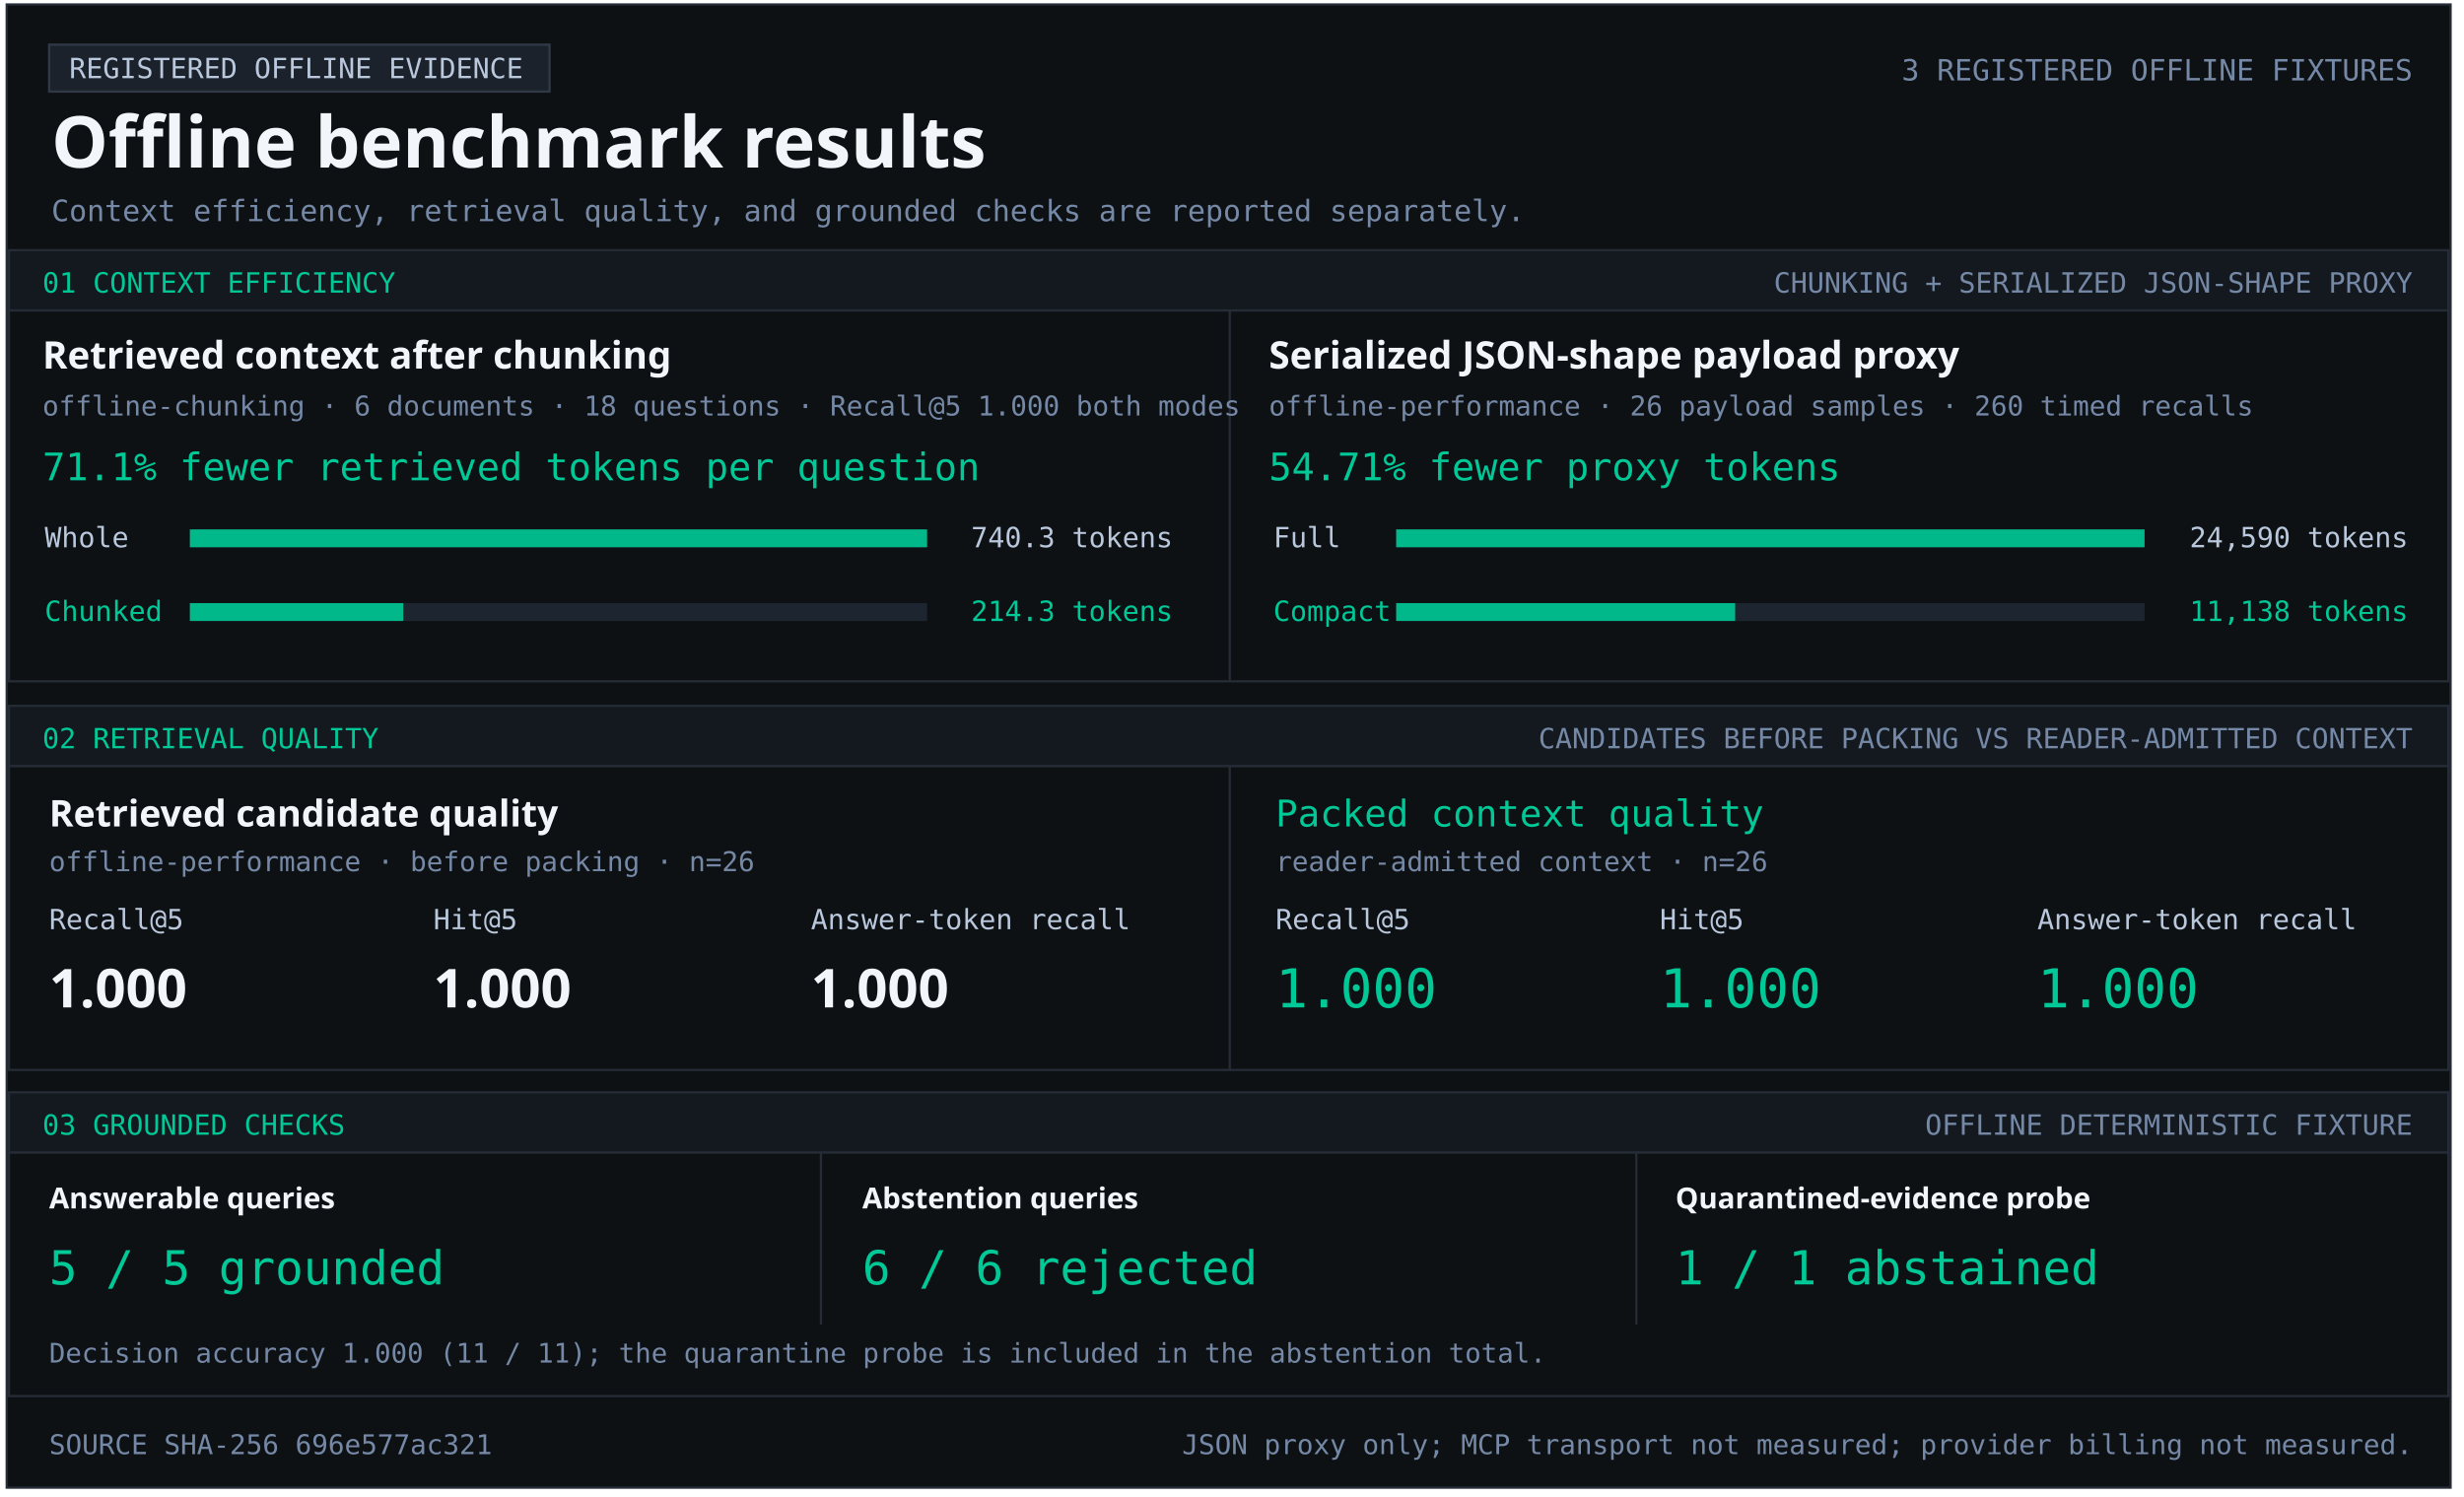
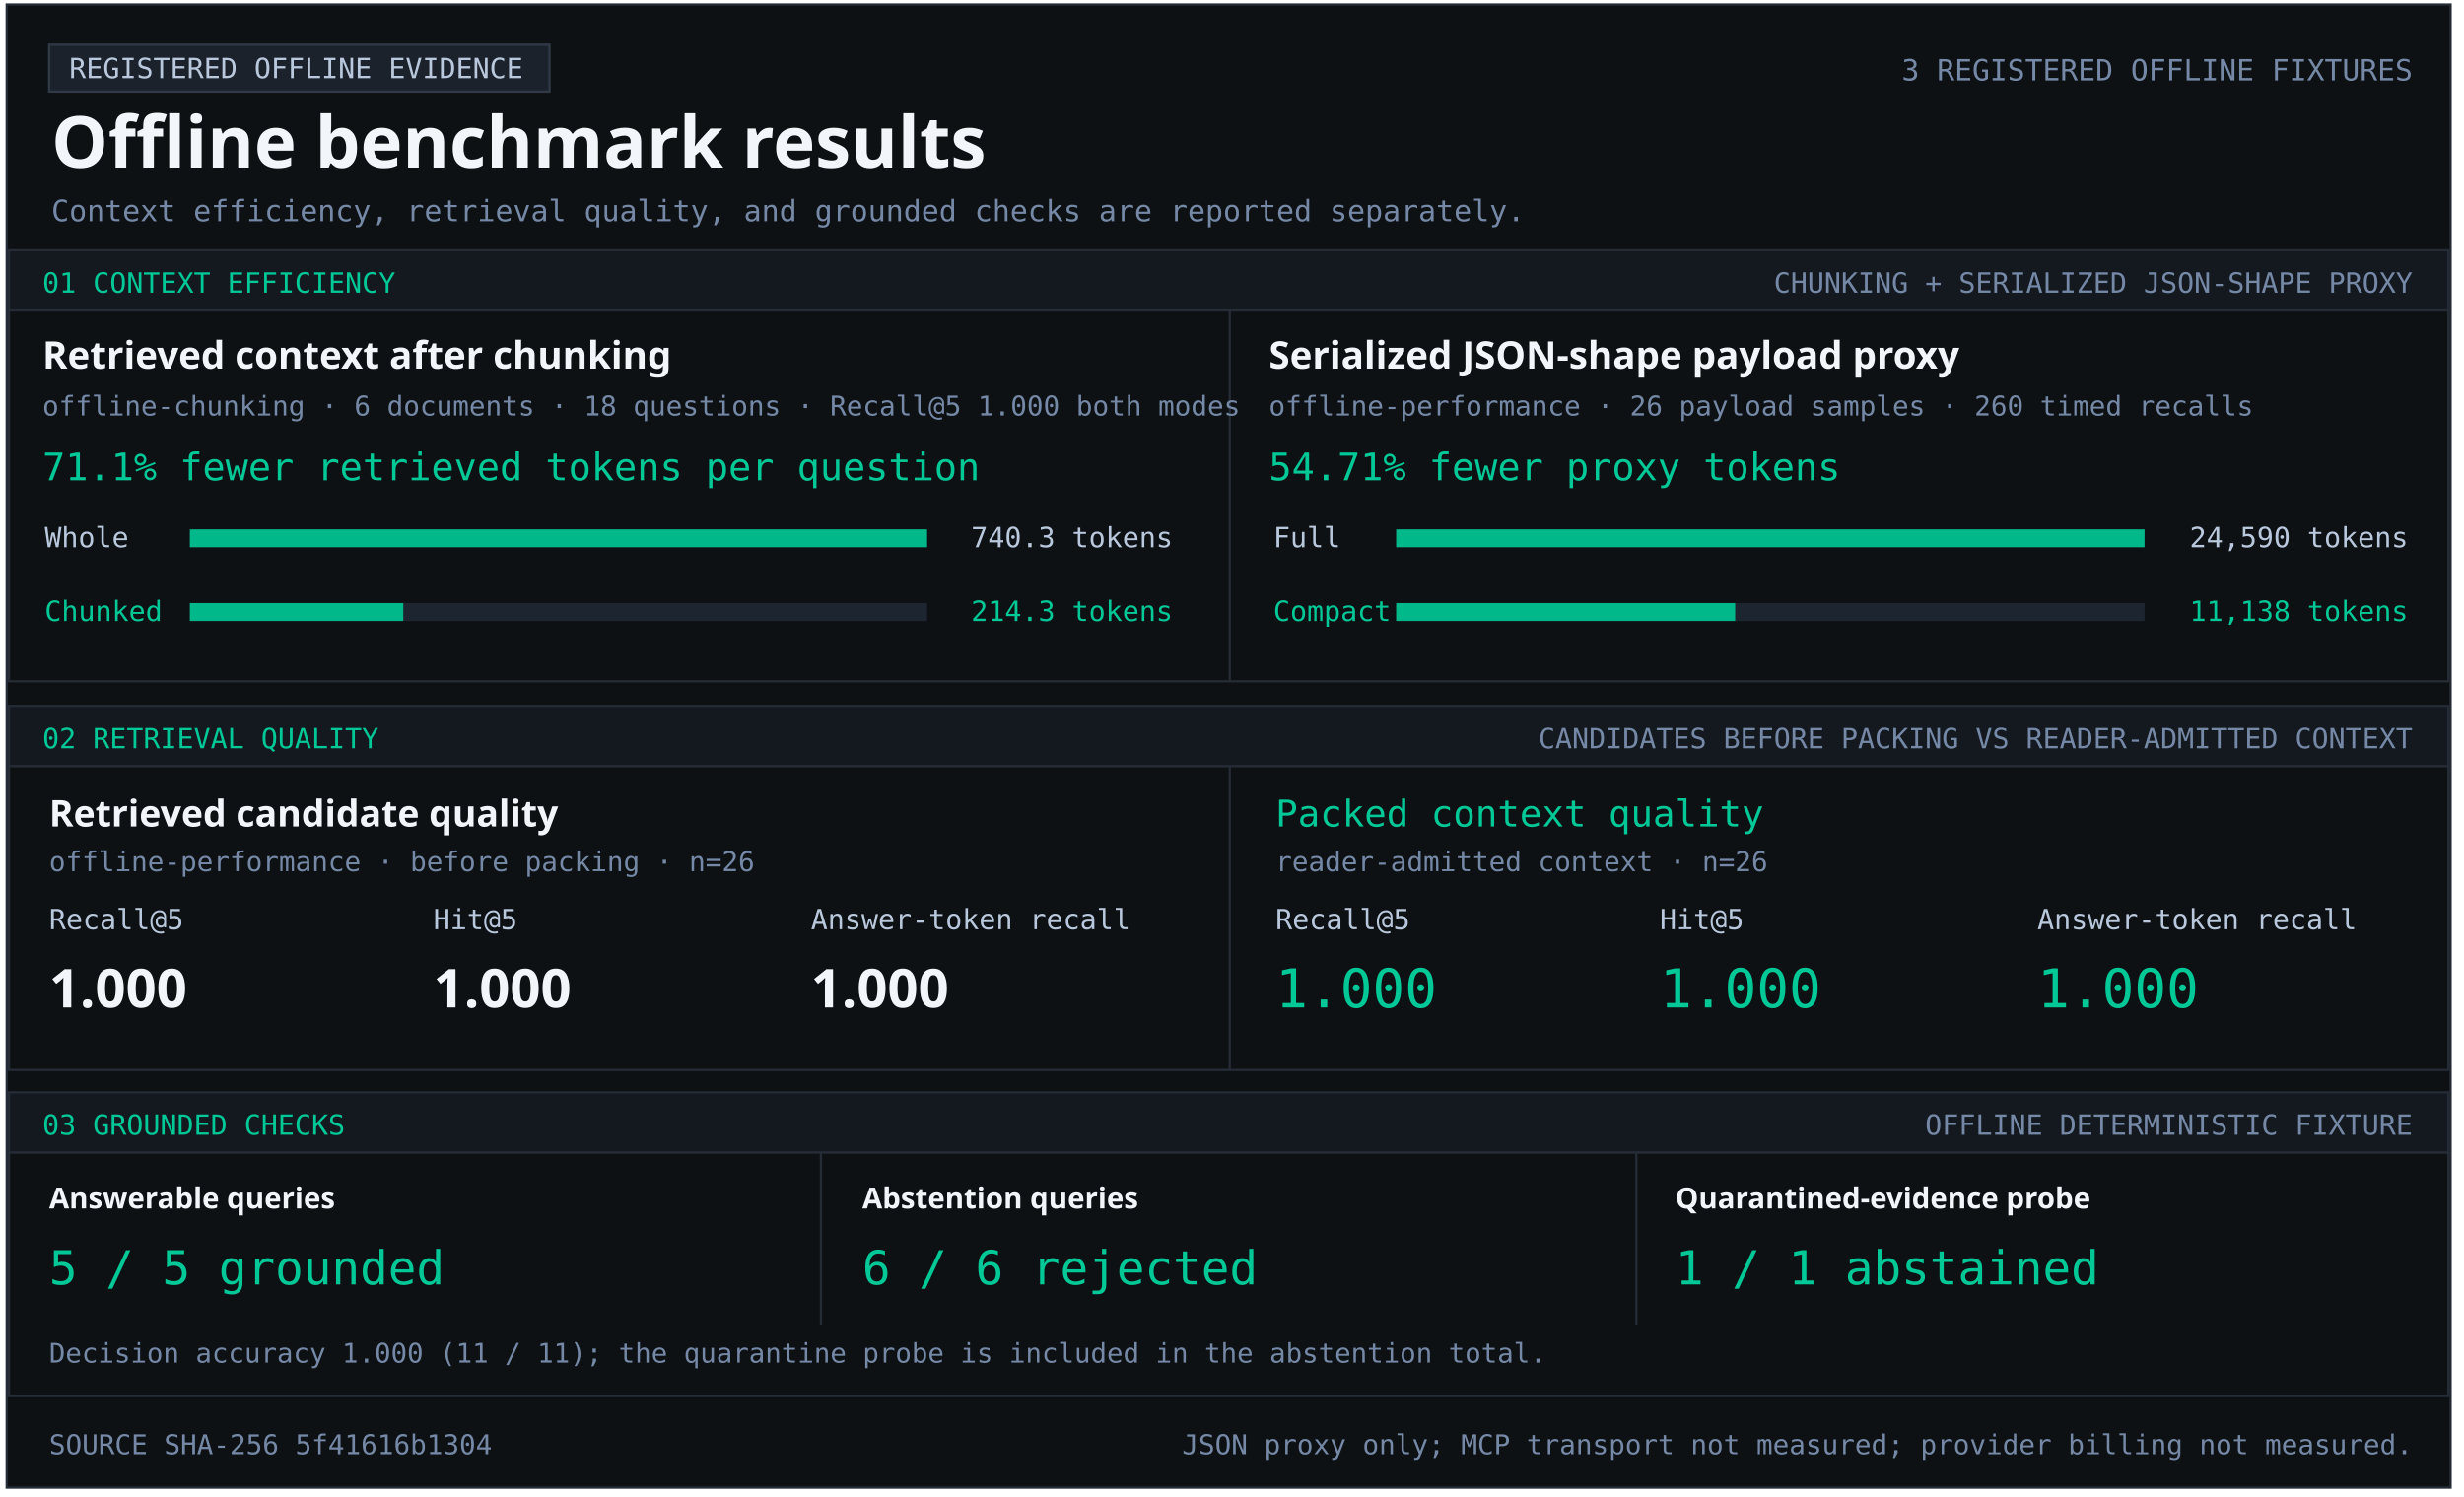
<svg xmlns="http://www.w3.org/2000/svg" width="1103" height="670" viewBox="0 0 1103 670" role="img" aria-labelledby="title desc">
  <style>text{font-family:Consolas,monospace;fill:#b9c8dc} .heading{font-family:Segoe UI,sans-serif;font-weight:700;fill:#f2f5f9} .green{fill:#00c896}.muted{fill:#7589a7}</style>
  <rect x="3" y="2" width="1094" height="664" fill="#0e1114" stroke="#252c36" />
  <rect x="22" y="20" width="224" height="21" fill="#1c222b" stroke="#303a47" />
  <text x="31" y="35" font-size="12.5" text-anchor="start">REGISTERED OFFLINE EVIDENCE</text>
  <text x="23" y="75" font-size="32" class="heading" text-anchor="start">Offline benchmark results</text>
  <text x="1080" y="36" font-size="13.1" class="muted" text-anchor="end">3 REGISTERED OFFLINE FIXTURES</text>
  <text x="23" y="99" font-size="13.2" class="muted" text-anchor="start">Context efficiency, retrieval quality, and grounded checks are reported separately.</text>
  <rect x="4" y="112" width="1092" height="27" fill="#141920" stroke="#252c36" />
  <text x="19" y="131" font-size="12.5" class="green" text-anchor="start">01  CONTEXT EFFICIENCY</text>
  <text x="1080" y="131" font-size="12.5" class="muted" text-anchor="end">CHUNKING + SERIALIZED JSON-SHAPE PROXY</text>
  <rect x="4" y="139" width="1092" height="166" fill="#0e1114" stroke="#252c36" />
  <rect x="550" y="139" width="1" height="166" fill="#252c36" />
  <text x="19" y="165" font-size="17" class="heading" text-anchor="start">Retrieved context after chunking</text>
  <text x="19" y="186" font-size="12.2" class="muted" text-anchor="start">offline-chunking · 6 documents · 18 questions · Recall@5 1.000 both modes</text>
  <text x="19" y="215" font-size="17" class="green" text-anchor="start">71.1% fewer retrieved tokens per question</text>
  <text x="20" y="245" font-size="12.5" text-anchor="start">Whole</text>
  <rect x="85" y="237" width="330" height="8" fill="#1d2530" />
  <rect x="85" y="237" width="330.00" height="8" fill="#00b889" />
  <text x="525" y="245" font-size="12.5" text-anchor="end">740.3 tokens</text>
  <text x="20" y="278" font-size="12.5" class="green" text-anchor="start">Chunked</text>
  <rect x="85" y="270" width="330" height="8" fill="#1d2530" />
  <rect x="85" y="270" width="95.53" height="8" fill="#00b889" />
  <text x="525" y="278" font-size="12.5" class="green" text-anchor="end">214.3 tokens</text>
  <text x="568" y="165" font-size="17" class="heading" text-anchor="start">Serialized JSON-shape payload proxy</text>
  <text x="568" y="186" font-size="12.2" class="muted" text-anchor="start">offline-performance · 26 payload samples · 260 timed recalls</text>
  <text x="568" y="215" font-size="17" class="green" text-anchor="start">54.71% fewer proxy tokens</text>
  <text x="570" y="245" font-size="12.5" text-anchor="start">Full</text>
  <rect x="625" y="237" width="335" height="8" fill="#1d2530" />
  <rect x="625" y="237" width="335.00" height="8" fill="#00b889" />
  <text x="1078" y="245" font-size="12.5" text-anchor="end">24,590 tokens</text>
  <text x="570" y="278" font-size="12.5" class="green" text-anchor="start">Compact</text>
  <rect x="625" y="270" width="335" height="8" fill="#1d2530" />
  <rect x="625" y="270" width="151.74" height="8" fill="#00b889" />
  <text x="1078" y="278" font-size="12.5" class="green" text-anchor="end">11,138 tokens</text>
  <rect x="4" y="316" width="1092" height="27" fill="#141920" stroke="#252c36" />
  <text x="19" y="335" font-size="12.5" class="green" text-anchor="start">02  RETRIEVAL QUALITY</text>
  <text x="1080" y="335" font-size="12.5" class="muted" text-anchor="end">CANDIDATES BEFORE PACKING VS READER-ADMITTED CONTEXT</text>
  <rect x="4" y="343" width="1092" height="136" fill="#0e1114" stroke="#252c36" />
  <rect x="550" y="343" width="1" height="136" fill="#252c36" />
  <text x="22" y="370" font-size="16.5" class="heading" text-anchor="start">Retrieved candidate quality</text>
  <text x="22" y="390" font-size="12.2" class="muted" text-anchor="start">offline-performance · before packing · n=26</text>
  <text x="22" y="416" font-size="12.5" text-anchor="start">Recall@5</text>
  <text x="194" y="416" font-size="12.5" text-anchor="start">Hit@5</text>
  <text x="363" y="416" font-size="12.5" text-anchor="start">Answer-token recall</text>
  <text x="22" y="451" font-size="24" class="heading" text-anchor="start">1.000</text>
  <text x="194" y="451" font-size="24" class="heading" text-anchor="start">1.000</text>
  <text x="363" y="451" font-size="24" class="heading" text-anchor="start">1.000</text>
  <text x="571" y="370" font-size="16.5" class="green" text-anchor="start">Packed context quality</text>
  <text x="571" y="390" font-size="12.2" class="muted" text-anchor="start">reader-admitted context · n=26</text>
  <text x="571" y="416" font-size="12.5" text-anchor="start">Recall@5</text>
  <text x="743" y="416" font-size="12.5" text-anchor="start">Hit@5</text>
  <text x="912" y="416" font-size="12.5" text-anchor="start">Answer-token recall</text>
  <text x="571" y="451" font-size="24" class="green" text-anchor="start">1.000</text>
  <text x="743" y="451" font-size="24" class="green" text-anchor="start">1.000</text>
  <text x="912" y="451" font-size="24" class="green" text-anchor="start">1.000</text>
  <rect x="4" y="489" width="1092" height="27" fill="#141920" stroke="#252c36" />
  <text x="19" y="508" font-size="12.5" class="green" text-anchor="start">03  GROUNDED CHECKS</text>
  <text x="1080" y="508" font-size="12.5" class="muted" text-anchor="end">OFFLINE DETERMINISTIC FIXTURE</text>
  <rect x="4" y="516" width="1092" height="109" fill="#0e1114" stroke="#252c36" />
  <rect x="367" y="516" width="1" height="77" fill="#252c36" />
  <rect x="732" y="516" width="1" height="77" fill="#252c36" />
  <text x="22" y="541" font-size="13" class="heading" text-anchor="start">Answerable queries</text>
  <text x="22" y="575" font-size="21" class="green" text-anchor="start">5 / 5 grounded</text>
  <text x="386" y="541" font-size="13" class="heading" text-anchor="start">Abstention queries</text>
  <text x="386" y="575" font-size="21" class="green" text-anchor="start">6 / 6 rejected</text>
  <text x="750" y="541" font-size="13" class="heading" text-anchor="start">Quarantined-evidence probe</text>
  <text x="750" y="575" font-size="21" class="green" text-anchor="start">1 / 1 abstained</text>
  <text x="22" y="610" font-size="12.1" class="muted" text-anchor="start">Decision accuracy 1.000 (11 / 11); the quarantine probe is included in the abstention total.</text>
-   <text x="22" y="651" font-size="12.2" class="muted" text-anchor="start">SOURCE SHA-256  696e577ac321</text>
+   <text x="22" y="651" font-size="12.2" class="muted" text-anchor="start">SOURCE SHA-256  5f41616b1304</text>
  <text x="1080" y="651" font-size="12.2" class="muted" text-anchor="end">JSON proxy only; MCP transport not measured; provider billing not measured.</text>
</svg>
